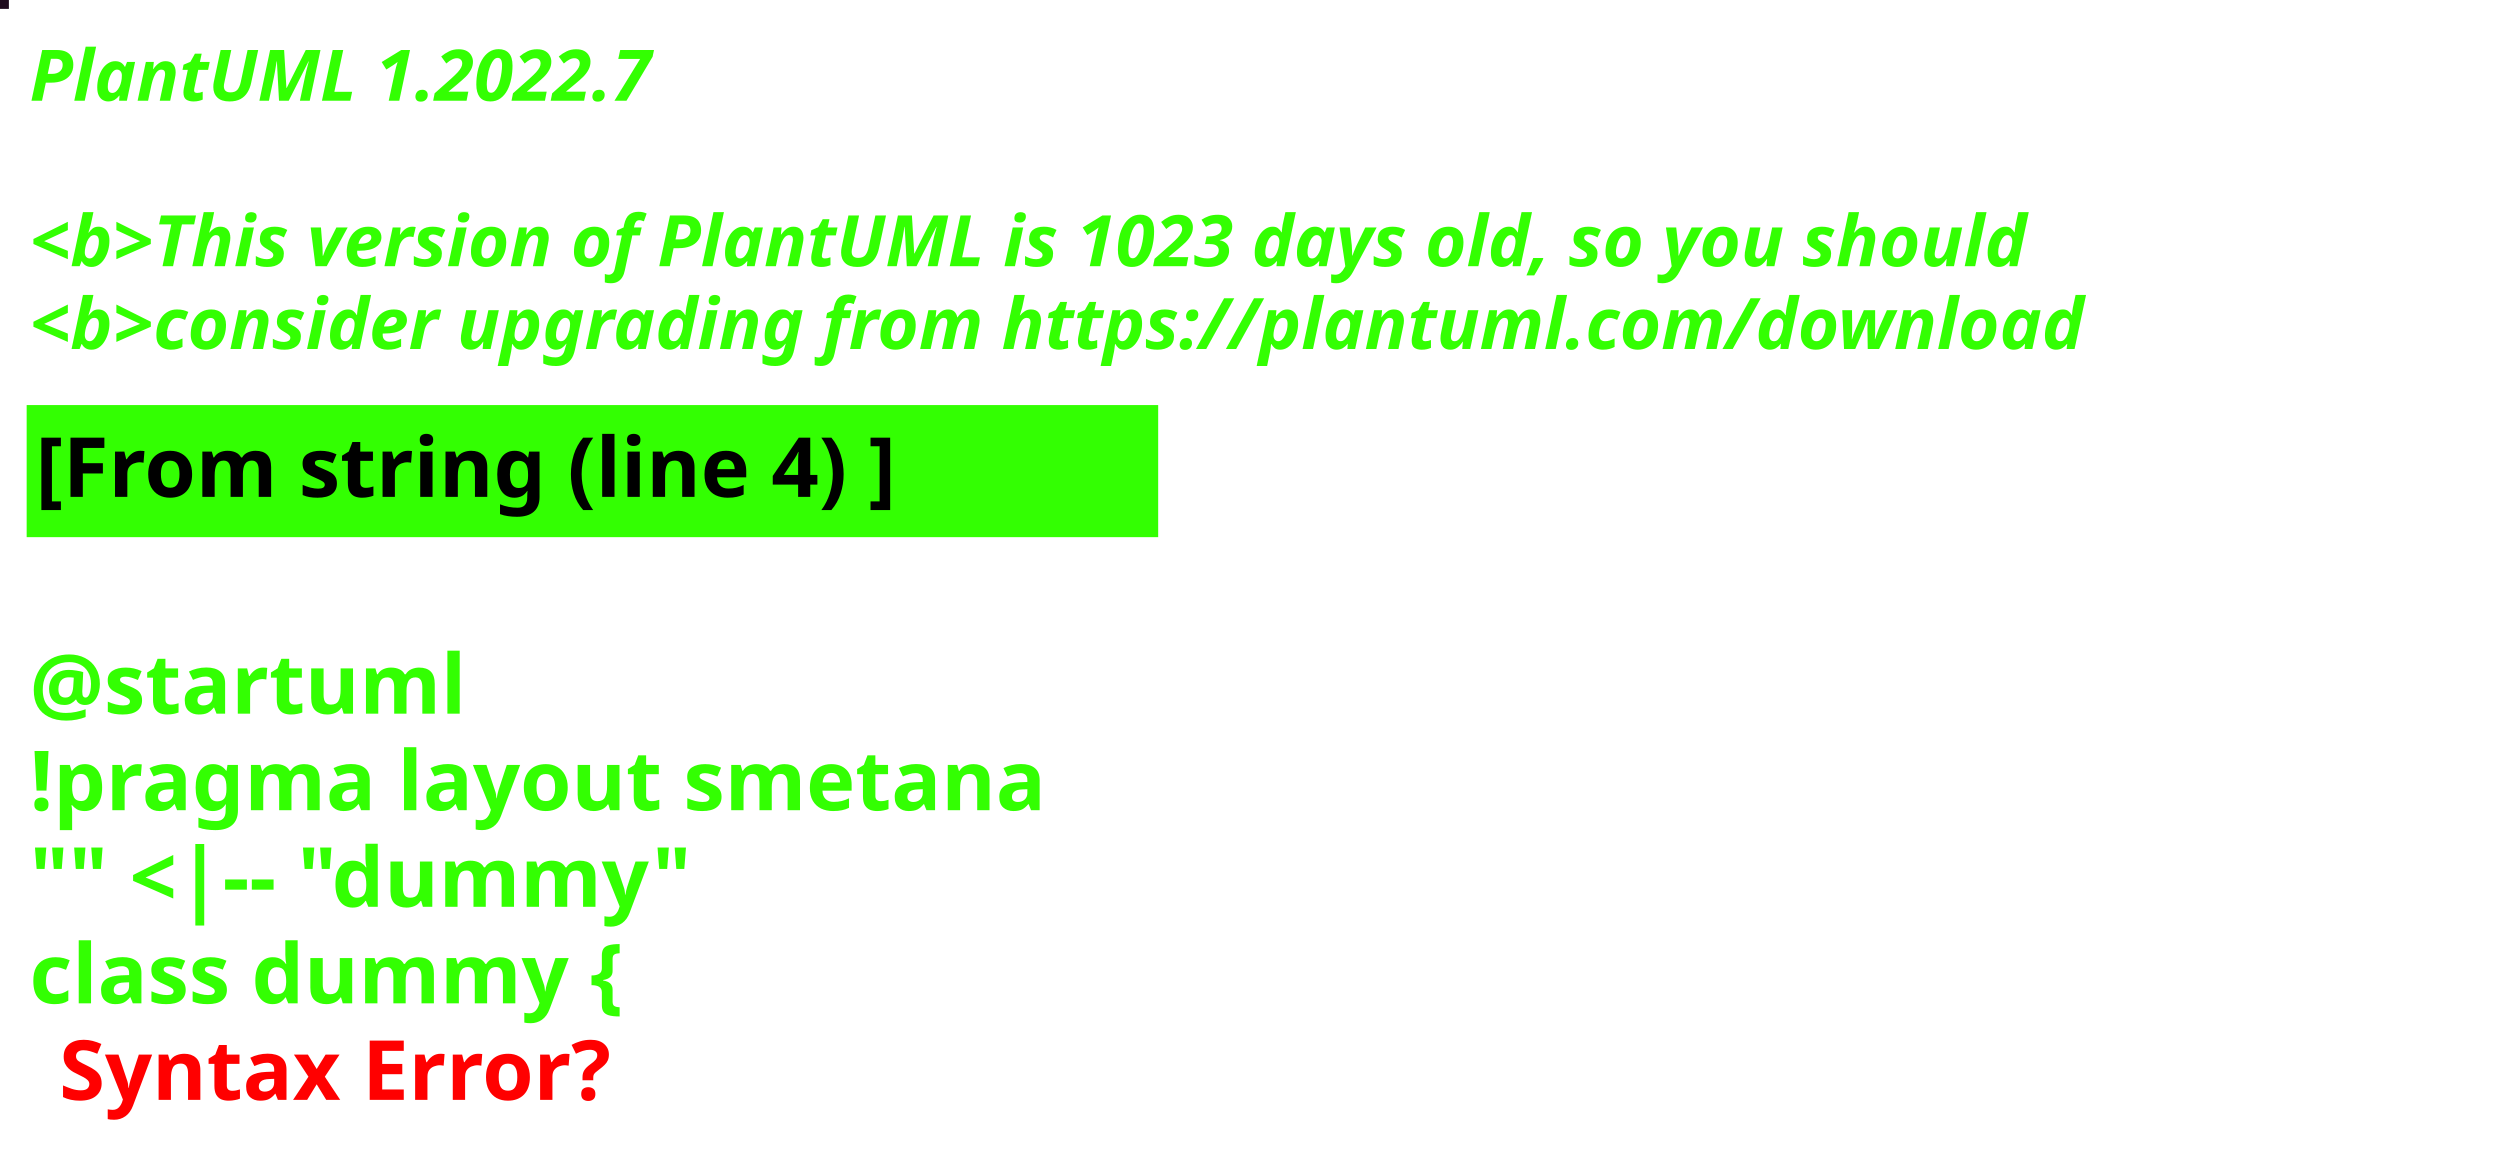
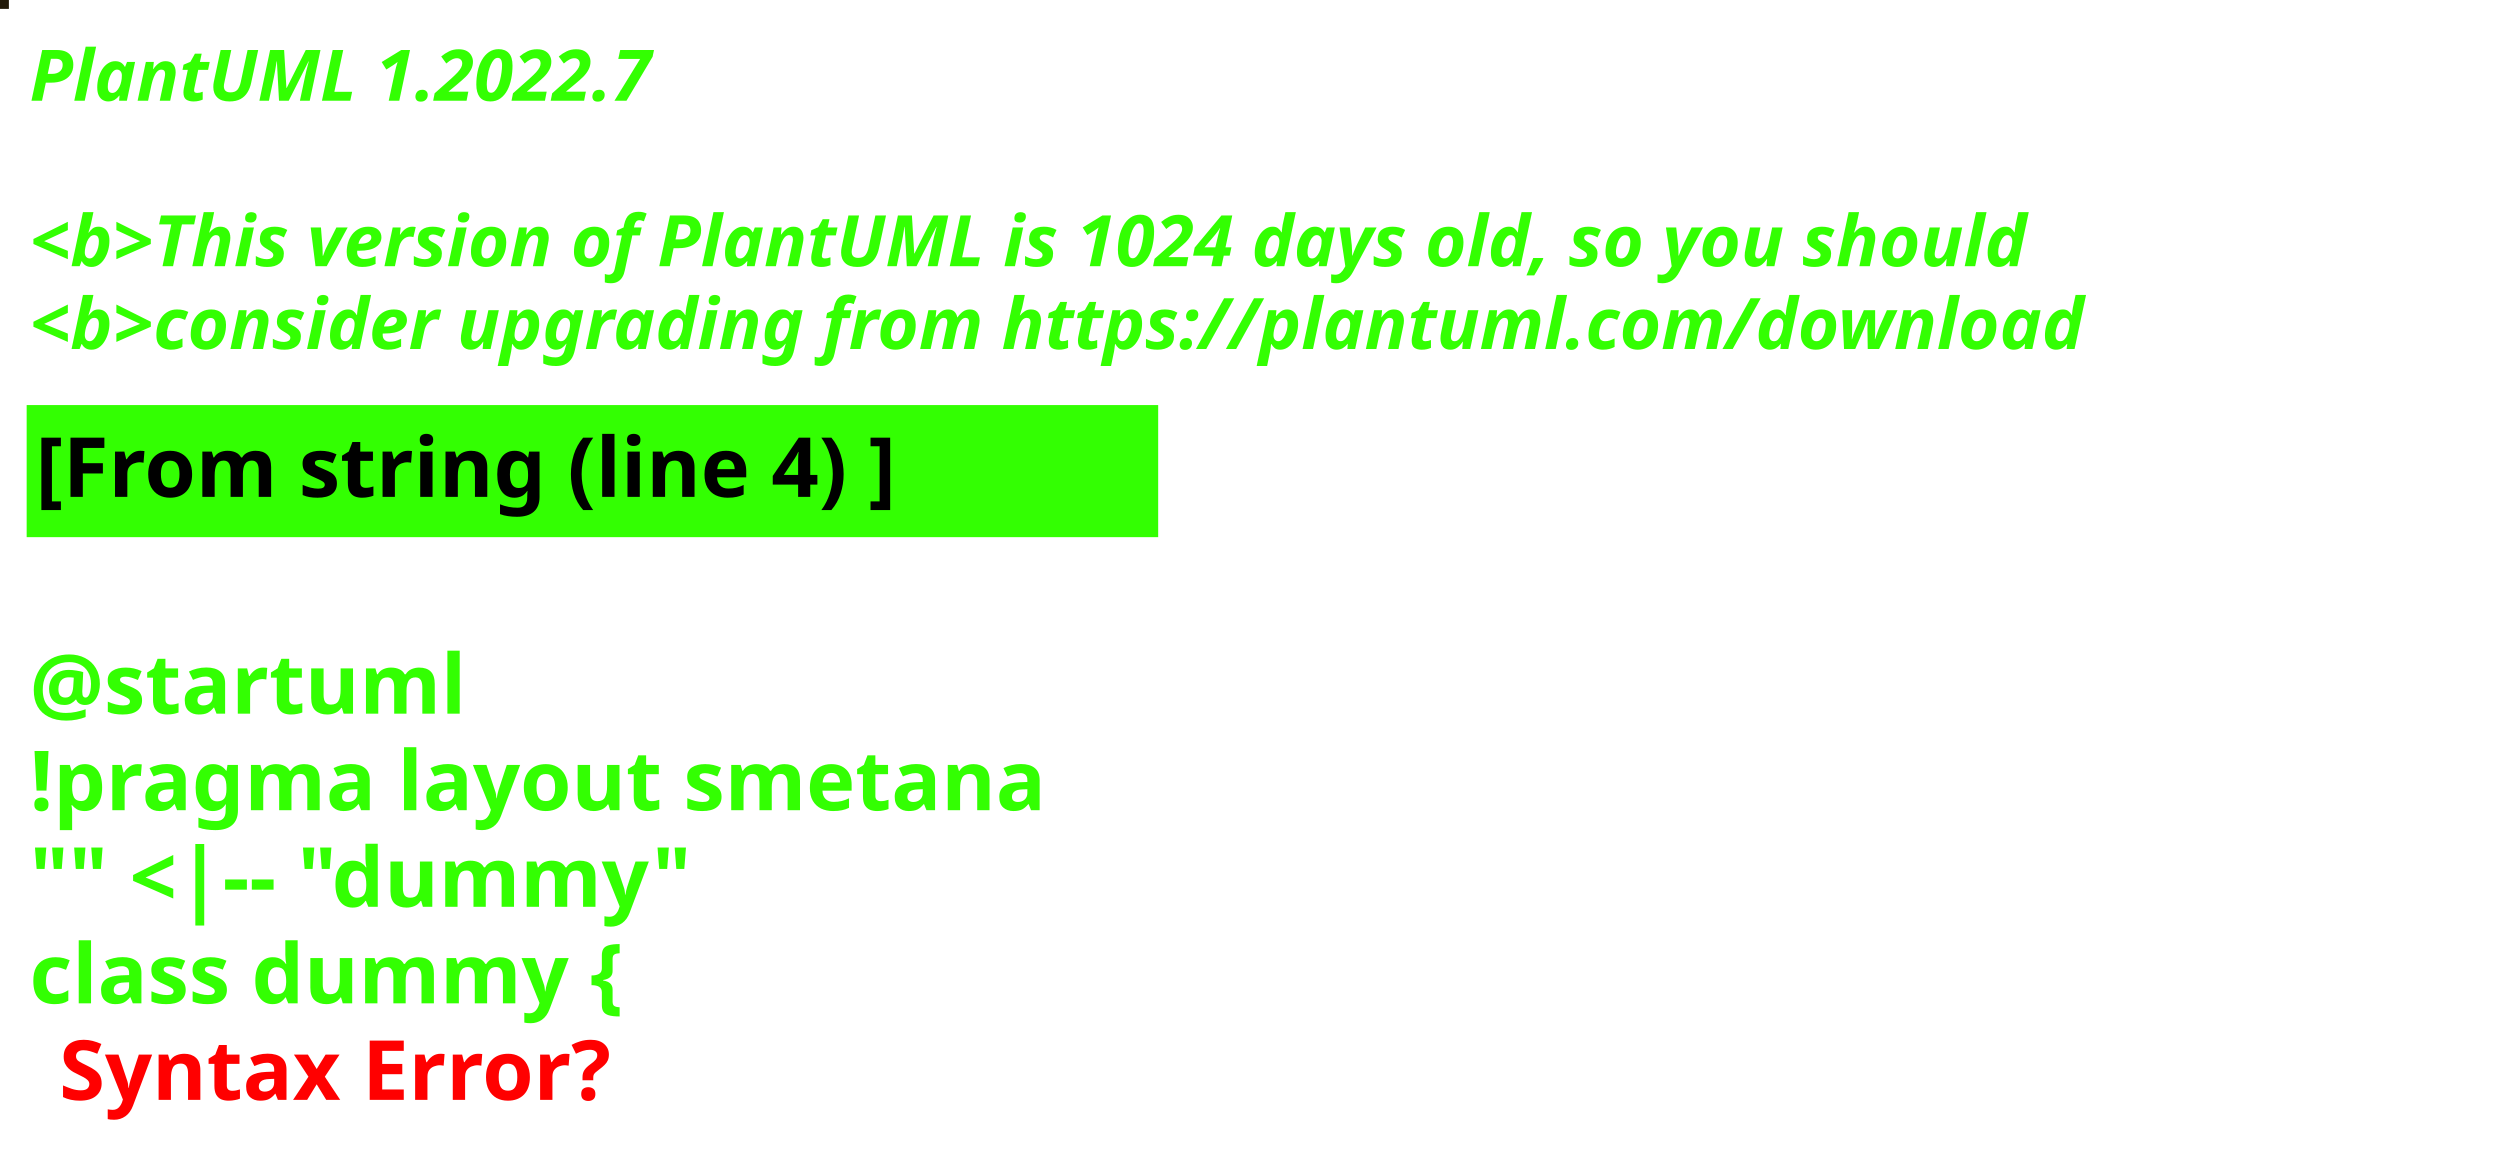
<svg xmlns="http://www.w3.org/2000/svg" contentStyleType="text/css" height="194px" preserveAspectRatio="none" style="width:422px;height:194px;background:#000000;" version="1.1" viewBox="0 0 422 194" width="422px" zoomAndPan="magnify">
  <defs />
  <g>
-     <rect fill="#1F0B1E" height="1" style="stroke:#1F0B1E;stroke-width:1.0;" width="1" x="0" y="0" />
+     <rect fill="#221A09" height="1" style="stroke:#221A09;stroke-width:1.0;" width="1" x="0" y="0" />
    <text fill="#33FF02" font-family="sans-serif" font-size="12" font-style="italic" font-weight="bold" lengthAdjust="spacing" textLength="127" x="5" y="17">PlantUML 1.2022.7</text>
    <text fill="#33FF02" font-family="sans-serif" font-size="12" font-style="italic" font-weight="bold" lengthAdjust="spacing" textLength="4" x="5" y="30.969"> </text>
-     <text fill="#33FF02" font-family="sans-serif" font-size="12" font-style="italic" font-weight="bold" lengthAdjust="spacing" textLength="407" x="5" y="44.938">&lt;b&gt;This version of PlantUML is 1023 days old, so you should</text>
+     <text fill="#33FF02" font-family="sans-serif" font-size="12" font-style="italic" font-weight="bold" lengthAdjust="spacing" textLength="407" x="5" y="44.938">&lt;b&gt;This version of PlantUML is 1024 days old, so you should</text>
    <text fill="#33FF02" font-family="sans-serif" font-size="12" font-style="italic" font-weight="bold" lengthAdjust="spacing" textLength="408" x="5" y="58.906">&lt;b&gt;consider upgrading from https://plantuml.com/download</text>
    <rect fill="#33FF02" height="21.297" style="stroke:#33FF02;stroke-width:1.0;" width="190" x="5" y="68.875" />
    <text fill="#000000" font-family="sans-serif" font-size="14" font-weight="bold" lengthAdjust="spacing" textLength="168" x="6" y="83.875">[From string (line 4) ]</text>
    <text fill="#33FF02" font-family="sans-serif" font-size="14" font-weight="bold" lengthAdjust="spacing" textLength="5" x="5" y="104.172"> </text>
    <text fill="#33FF02" font-family="sans-serif" font-size="14" font-weight="bold" lengthAdjust="spacing" textLength="79" x="5" y="120.469">@startuml</text>
    <text fill="#33FF02" font-family="sans-serif" font-size="14" font-weight="bold" lengthAdjust="spacing" textLength="190" x="5" y="136.766">!pragma layout smetana</text>
    <text fill="#33FF02" font-family="sans-serif" font-size="14" font-weight="bold" lengthAdjust="spacing" textLength="124" x="5" y="153.062">"" &lt;|-- "dummy"</text>
    <text fill="#33FF02" font-family="sans-serif" font-size="14" font-weight="bold" lengthAdjust="spacing" text-decoration="wavy underline" textLength="117" x="5" y="169.359">class dummy {</text>
    <text fill="#FF0000" font-family="sans-serif" font-size="14" font-weight="bold" lengthAdjust="spacing" textLength="106" x="10" y="185.656">Syntax Error?</text>
  </g>
</svg>
